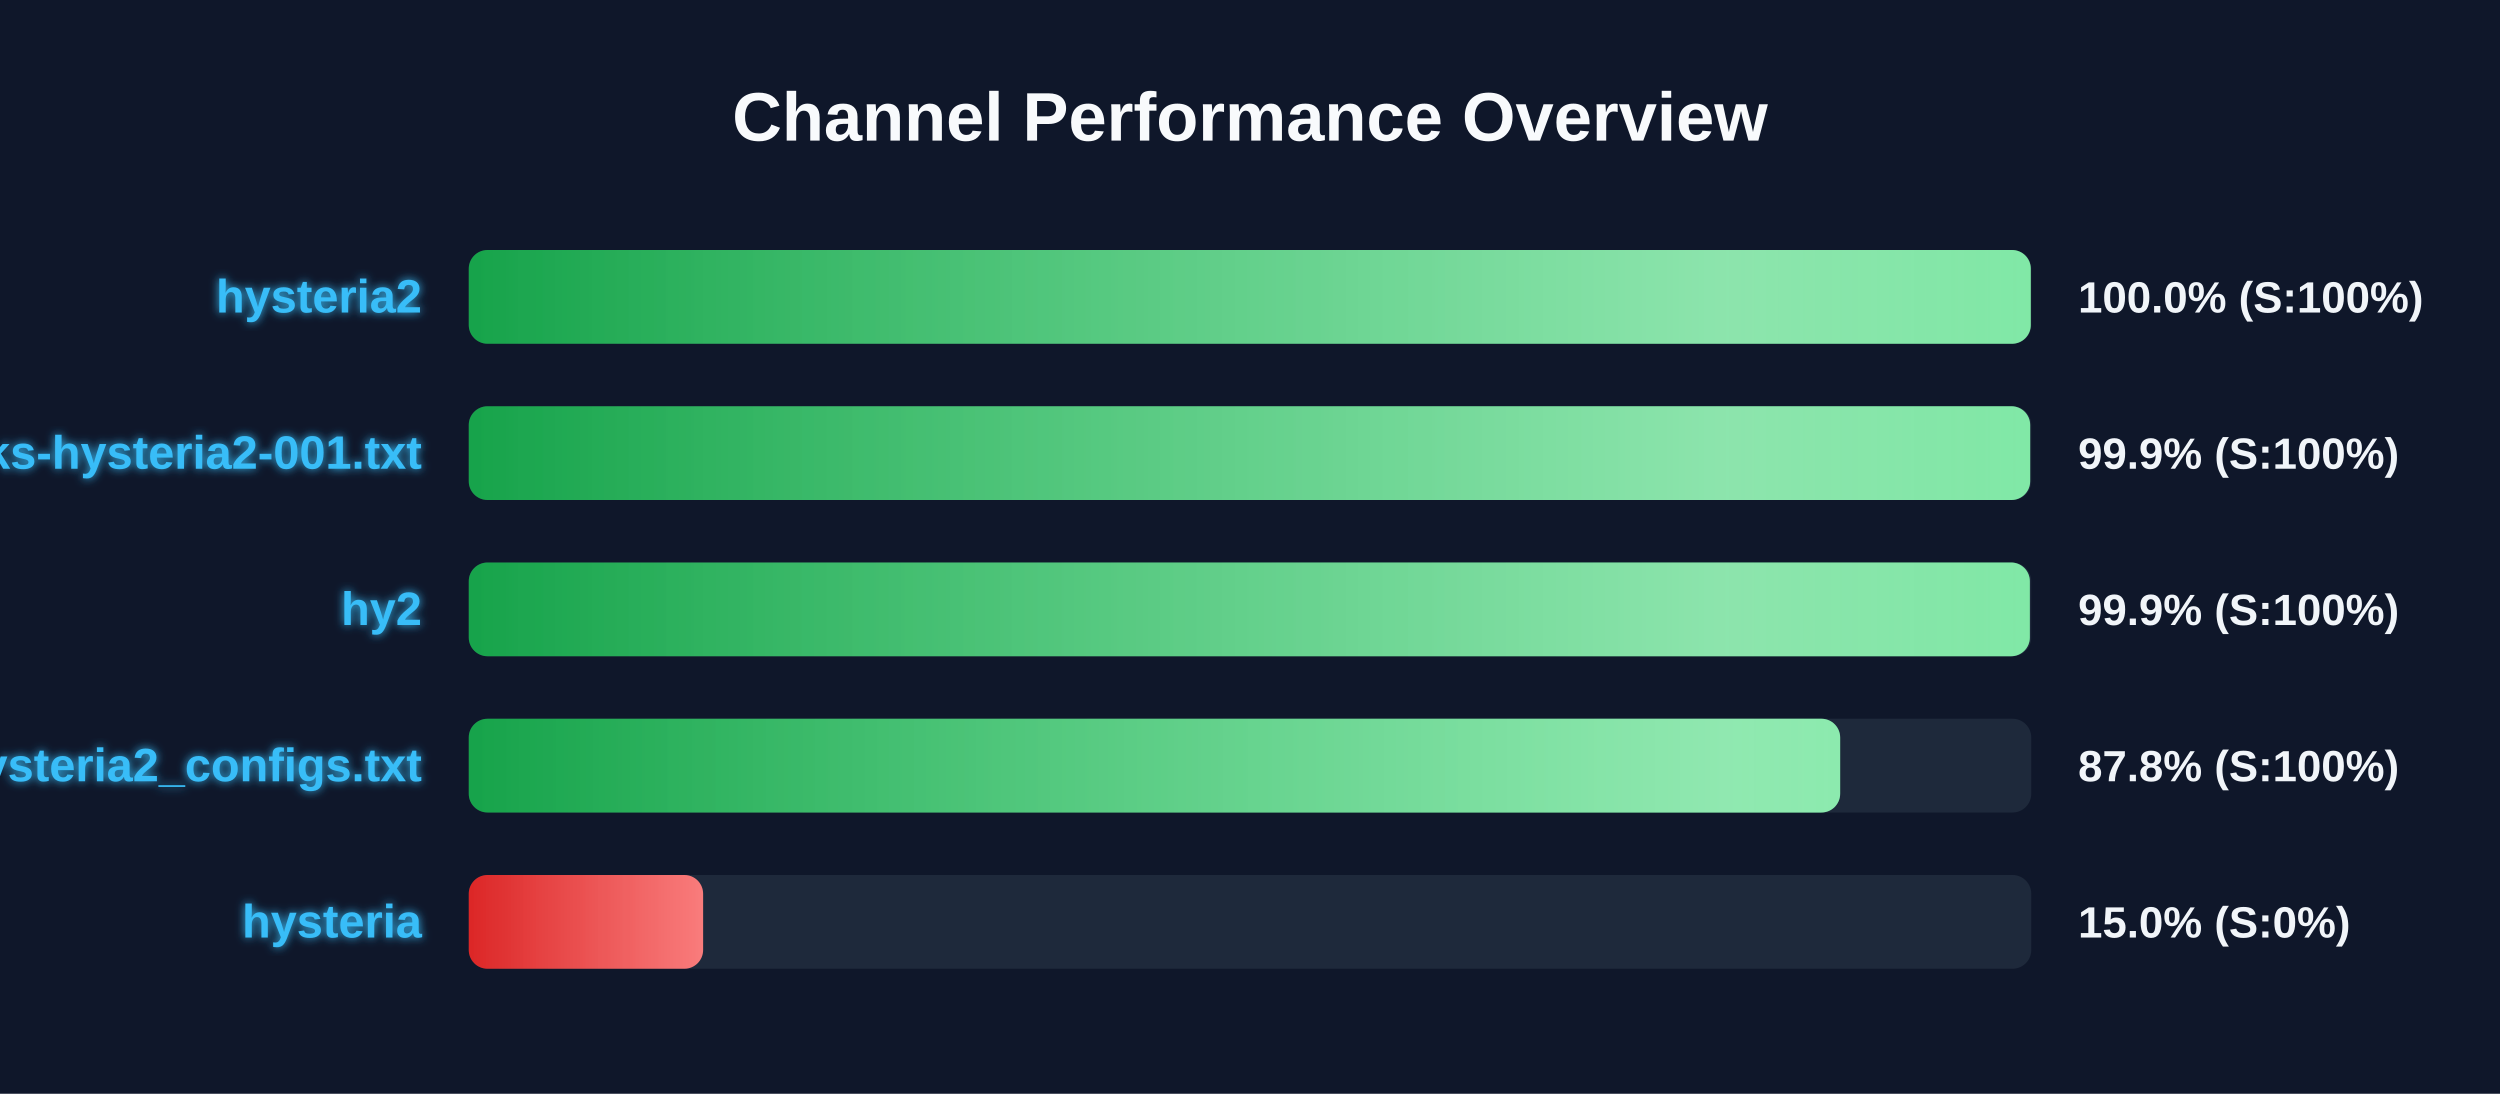
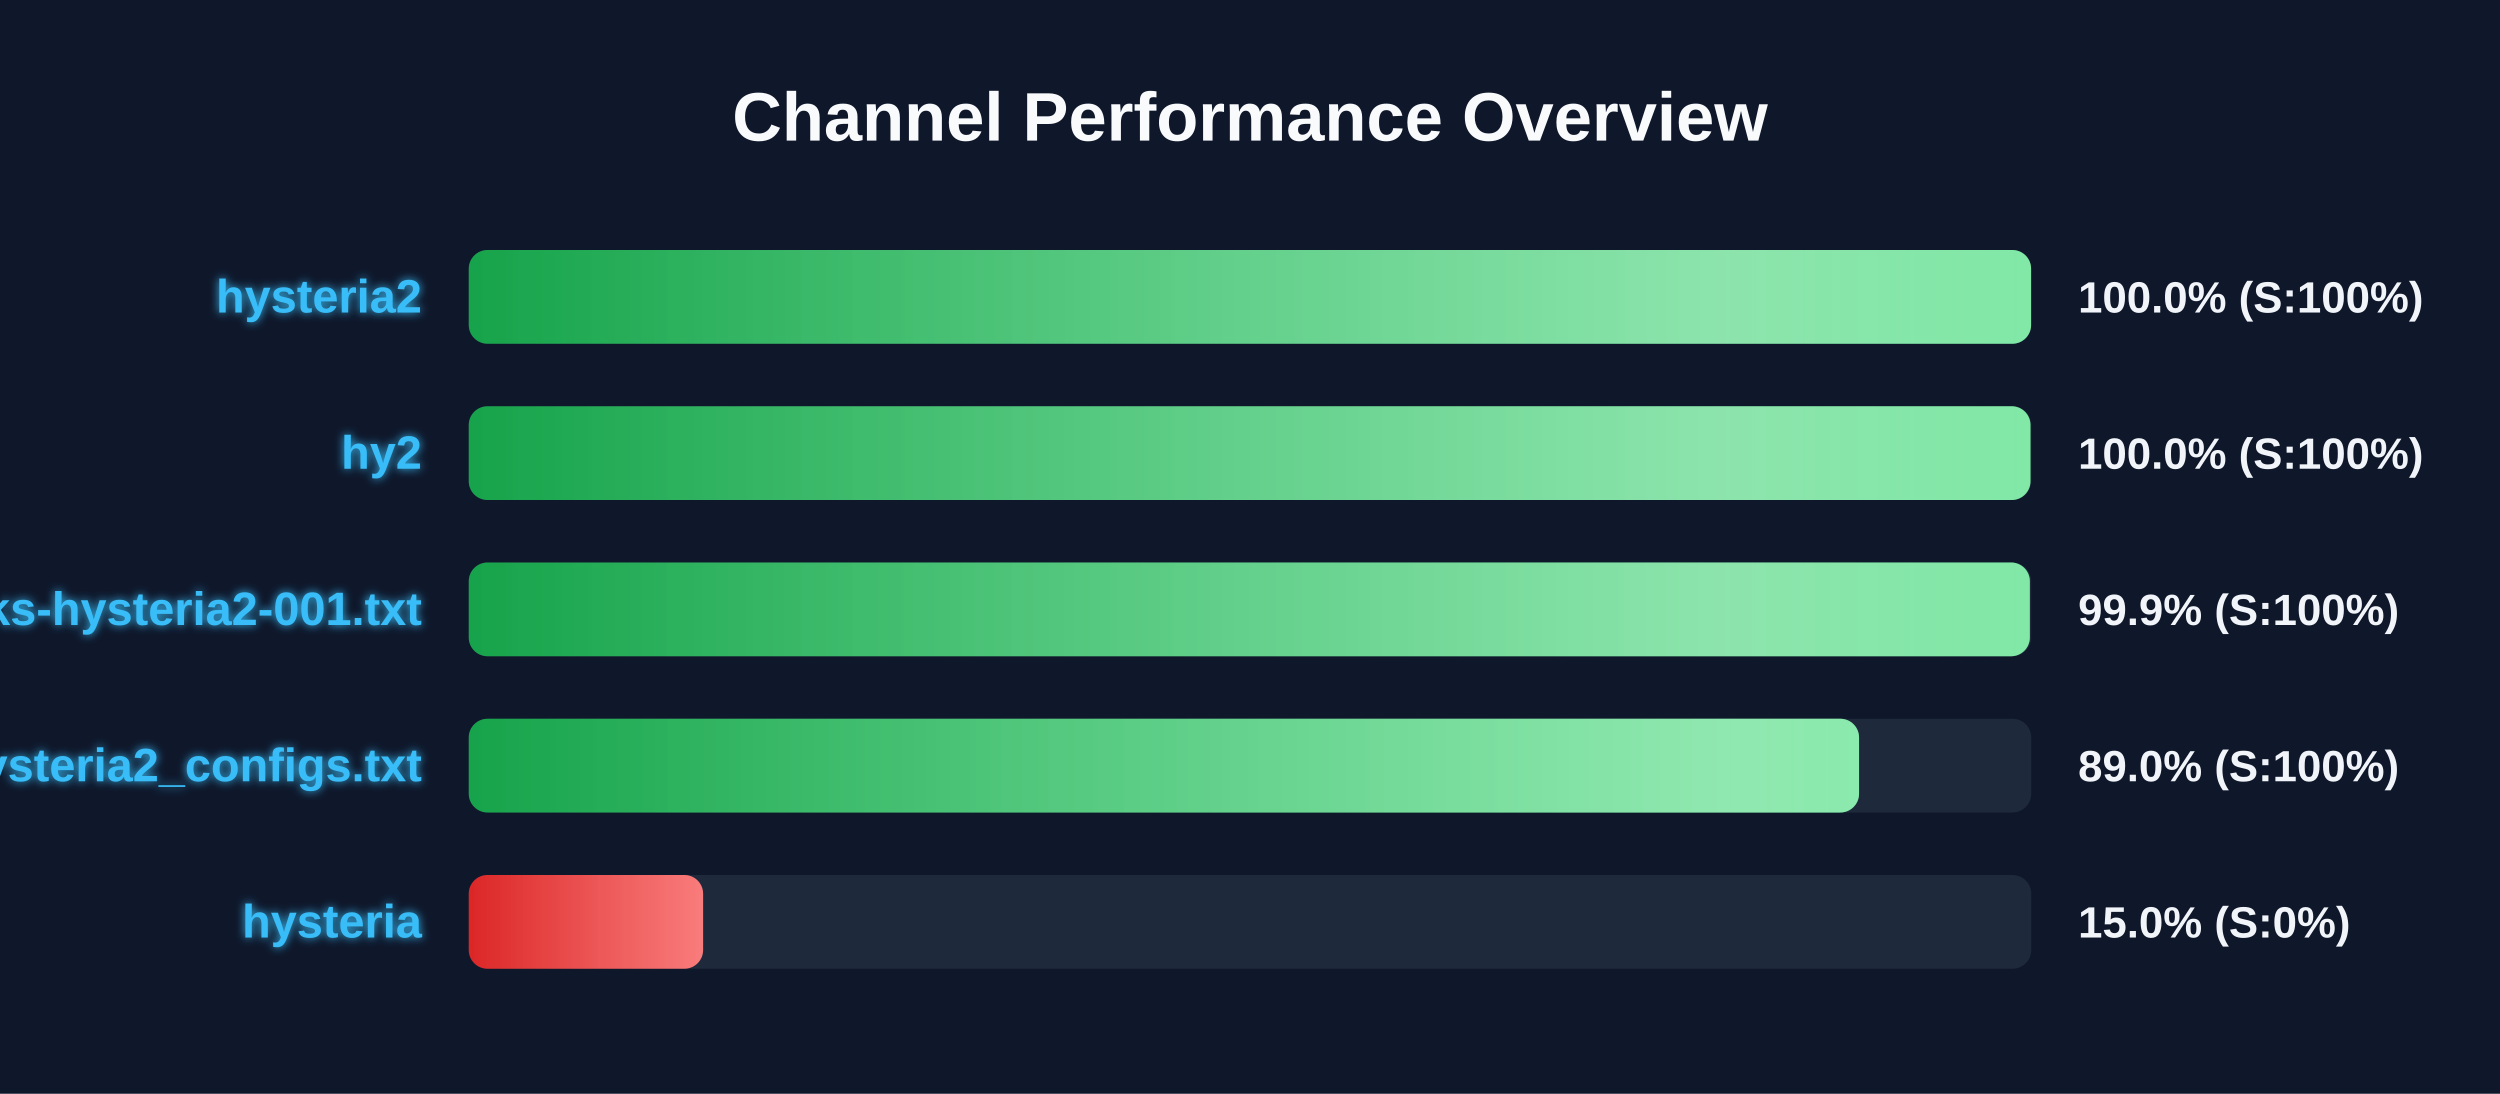
<svg xmlns="http://www.w3.org/2000/svg" width="800" height="350" version="1.1">
  <defs>
    <linearGradient id="grad-green" x1="0%" y1="0%" x2="100%" y2="0%">
      <stop offset="0%" stop-color="#16a34a" />
      <stop offset="100%" stop-color="#4ade80" />
    </linearGradient>
    <linearGradient id="grad-yellow" x1="0%" y1="0%" x2="100%" y2="0%">
      <stop offset="0%" stop-color="#ca8a04" />
      <stop offset="100%" stop-color="#fde047" />
    </linearGradient>
    <linearGradient id="grad-red" x1="0%" y1="0%" x2="100%" y2="0%">
      <stop offset="0%" stop-color="#dc2626" />
      <stop offset="100%" stop-color="#f87171" />
    </linearGradient>
    <linearGradient id="shimmer" x1="0%" y1="0%" x2="100%" y2="0%">
      <stop offset="0%" stop-color="rgba(255,255,255,0)" />
      <stop offset="50%" stop-color="rgba(255,255,255,0.4)" />
      <stop offset="100%" stop-color="rgba(255,255,255,0)" />
    </linearGradient>
    <filter id="glow" x="-20%" y="-20%" width="140%" height="140%">
      <feGaussianBlur stdDeviation="1.5" result="blur" />
      <feComposite in="SourceGraphic" in2="blur" operator="over" />
    </filter>
  </defs>
  <style>
        .bg-rect { fill: #0f172a; }
        .title { font: bold 22px 'Segoe UI', Arial, sans-serif; fill: #f8fafc; }
        .row { font: bold 15px 'Segoe UI', Arial, sans-serif; fill: #38bdf8; filter: url(#glow); }
        .score { font: bold 14px 'Segoe UI', Arial, sans-serif; fill: #f1f5f9; }
        @keyframes shimmer-anim {
            0% { transform: translateX(-100%); }
            100% { transform: translateX(200%); }
        }
        .shimmer-rect {
            animation: shimmer-anim 2.5s infinite linear;
        }
    </style>
  <rect width="100%" height="100%" class="bg-rect" />
  <text x="400" y="45" text-anchor="middle" class="title">Channel Performance Overview</text>
  <rect x="150" y="80" width="500" height="30" fill="#1e293b" rx="6" />
  <clipPath id="clip-0">
-     <rect x="150" y="80" width="499.85" height="30" rx="6" />
+     <rect x="150" y="80" width="499.95" height="30" rx="6" />
  </clipPath>
-   <rect x="150" y="80" width="499.85" height="30" fill="url(#grad-green)" rx="6" />
+   <rect x="150" y="80" width="499.95" height="30" fill="url(#grad-green)" rx="6" />
  <g clip-path="url(#clip-0)">
    <rect x="150" y="80" width="100%" height="30" fill="url(#shimmer)" class="shimmer-rect" />
  </g>
  <text x="135" y="100" text-anchor="end" class="row">hysteria2</text>
  <text x="665" y="100" text-anchor="start" class="score">100.0% (S:100%)</text>
  <rect x="150" y="130" width="500" height="30" fill="#1e293b" rx="6" />
  <clipPath id="clip-1">
-     <rect x="150" y="130" width="499.65" height="30" rx="6" />
+     <rect x="150" y="130" width="499.75" height="30" rx="6" />
  </clipPath>
-   <rect x="150" y="130" width="499.65" height="30" fill="url(#grad-green)" rx="6" />
+   <rect x="150" y="130" width="499.75" height="30" fill="url(#grad-green)" rx="6" />
  <g clip-path="url(#clip-1)">
    <rect x="150" y="130" width="100%" height="30" fill="url(#shimmer)" class="shimmer-rect" />
  </g>
-   <text x="135" y="150" text-anchor="end" class="row">EbraSha-Protocol-Chunks-hysteria2-001.txt</text>
-   <text x="665" y="150" text-anchor="start" class="score">99.9% (S:100%)</text>
+   <text x="135" y="150" text-anchor="end" class="row">hy2</text>
+   <text x="665" y="150" text-anchor="start" class="score">100.0% (S:100%)</text>
  <rect x="150" y="180" width="500" height="30" fill="#1e293b" rx="6" />
  <clipPath id="clip-2">
    <rect x="150" y="180" width="499.55" height="30" rx="6" />
  </clipPath>
  <rect x="150" y="180" width="499.55" height="30" fill="url(#grad-green)" rx="6" />
  <g clip-path="url(#clip-2)">
    <rect x="150" y="180" width="100%" height="30" fill="url(#shimmer)" class="shimmer-rect" />
  </g>
-   <text x="135" y="200" text-anchor="end" class="row">hy2</text>
+   <text x="135" y="200" text-anchor="end" class="row">EbraSha-Protocol-Chunks-hysteria2-001.txt</text>
  <text x="665" y="200" text-anchor="start" class="score">99.9% (S:100%)</text>
  <rect x="150" y="230" width="500" height="30" fill="#1e293b" rx="6" />
  <clipPath id="clip-3">
-     <rect x="150" y="230" width="438.85" height="30" rx="6" />
+     <rect x="150" y="230" width="444.9" height="30" rx="6" />
  </clipPath>
-   <rect x="150" y="230" width="438.85" height="30" fill="url(#grad-green)" rx="6" />
+   <rect x="150" y="230" width="444.9" height="30" fill="url(#grad-green)" rx="6" />
  <g clip-path="url(#clip-3)">
    <rect x="150" y="230" width="100%" height="30" fill="url(#shimmer)" class="shimmer-rect" />
  </g>
  <text x="135" y="250" text-anchor="end" class="row">hysteria2_configs.txt</text>
-   <text x="665" y="250" text-anchor="start" class="score">87.8% (S:100%)</text>
+   <text x="665" y="250" text-anchor="start" class="score">89.0% (S:100%)</text>
  <rect x="150" y="280" width="500" height="30" fill="#1e293b" rx="6" />
  <clipPath id="clip-4">
    <rect x="150" y="280" width="75.0" height="30" rx="6" />
  </clipPath>
  <rect x="150" y="280" width="75.0" height="30" fill="url(#grad-red)" rx="6" />
  <g clip-path="url(#clip-4)">
    <rect x="150" y="280" width="100%" height="30" fill="url(#shimmer)" class="shimmer-rect" />
  </g>
  <text x="135" y="300" text-anchor="end" class="row">hysteria</text>
  <text x="665" y="300" text-anchor="start" class="score">15.0% (S:0%)</text>
</svg>
